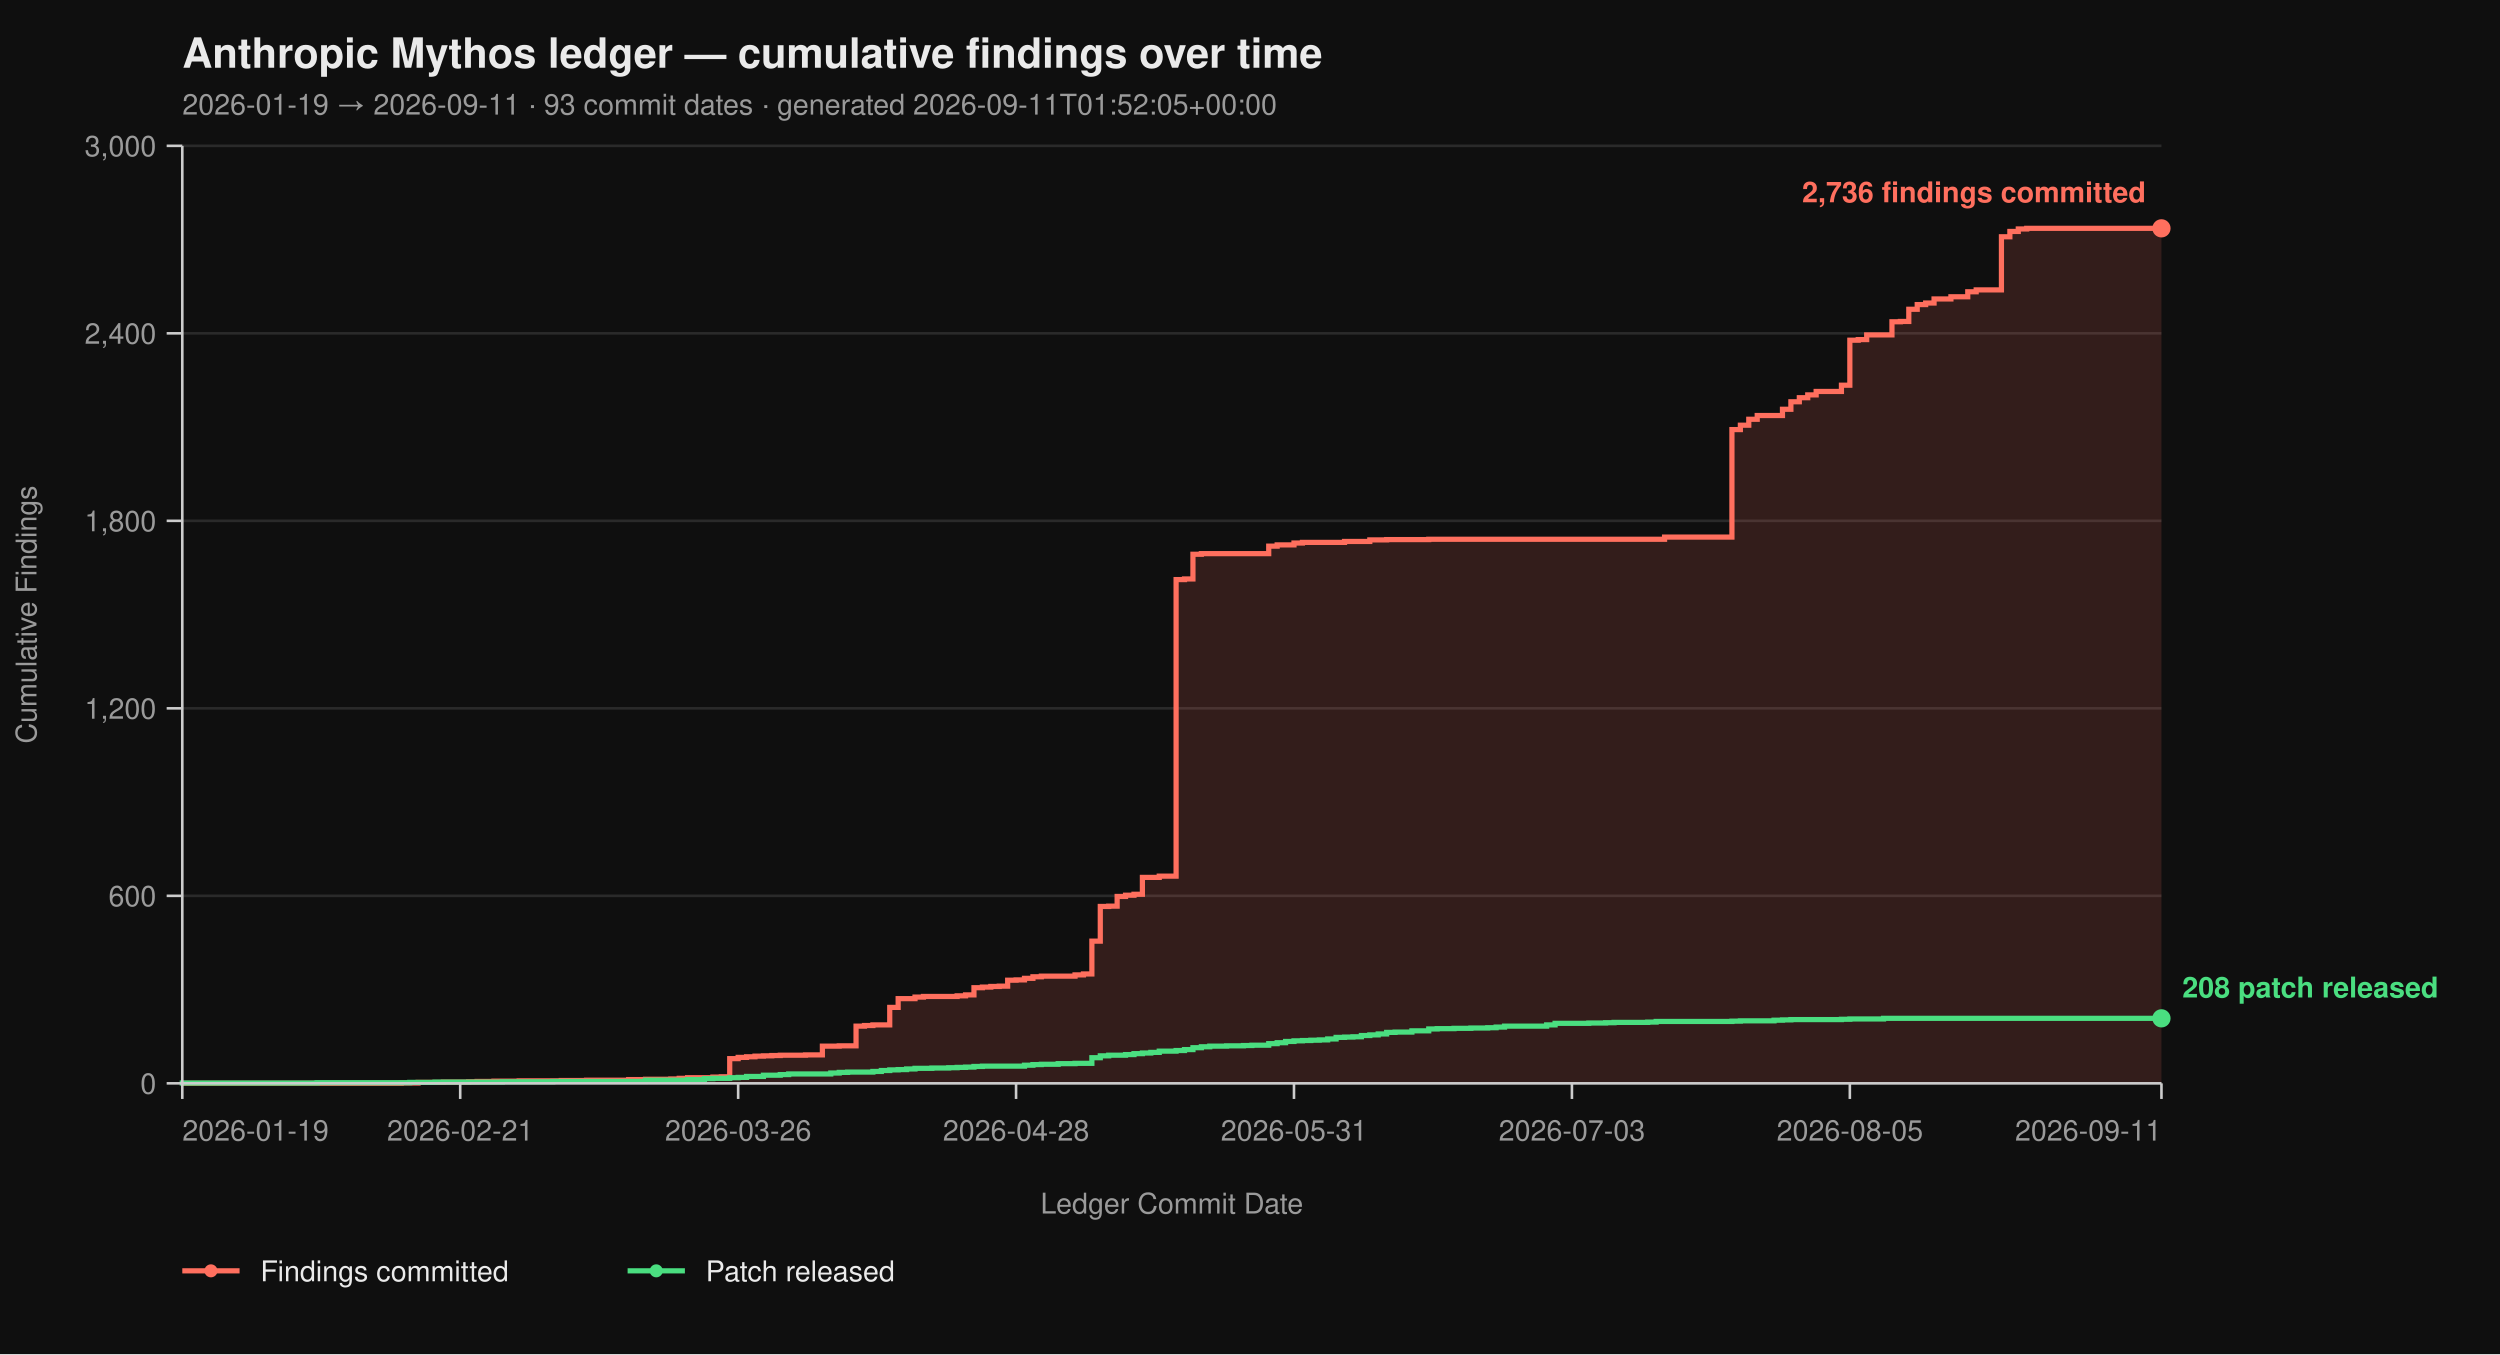
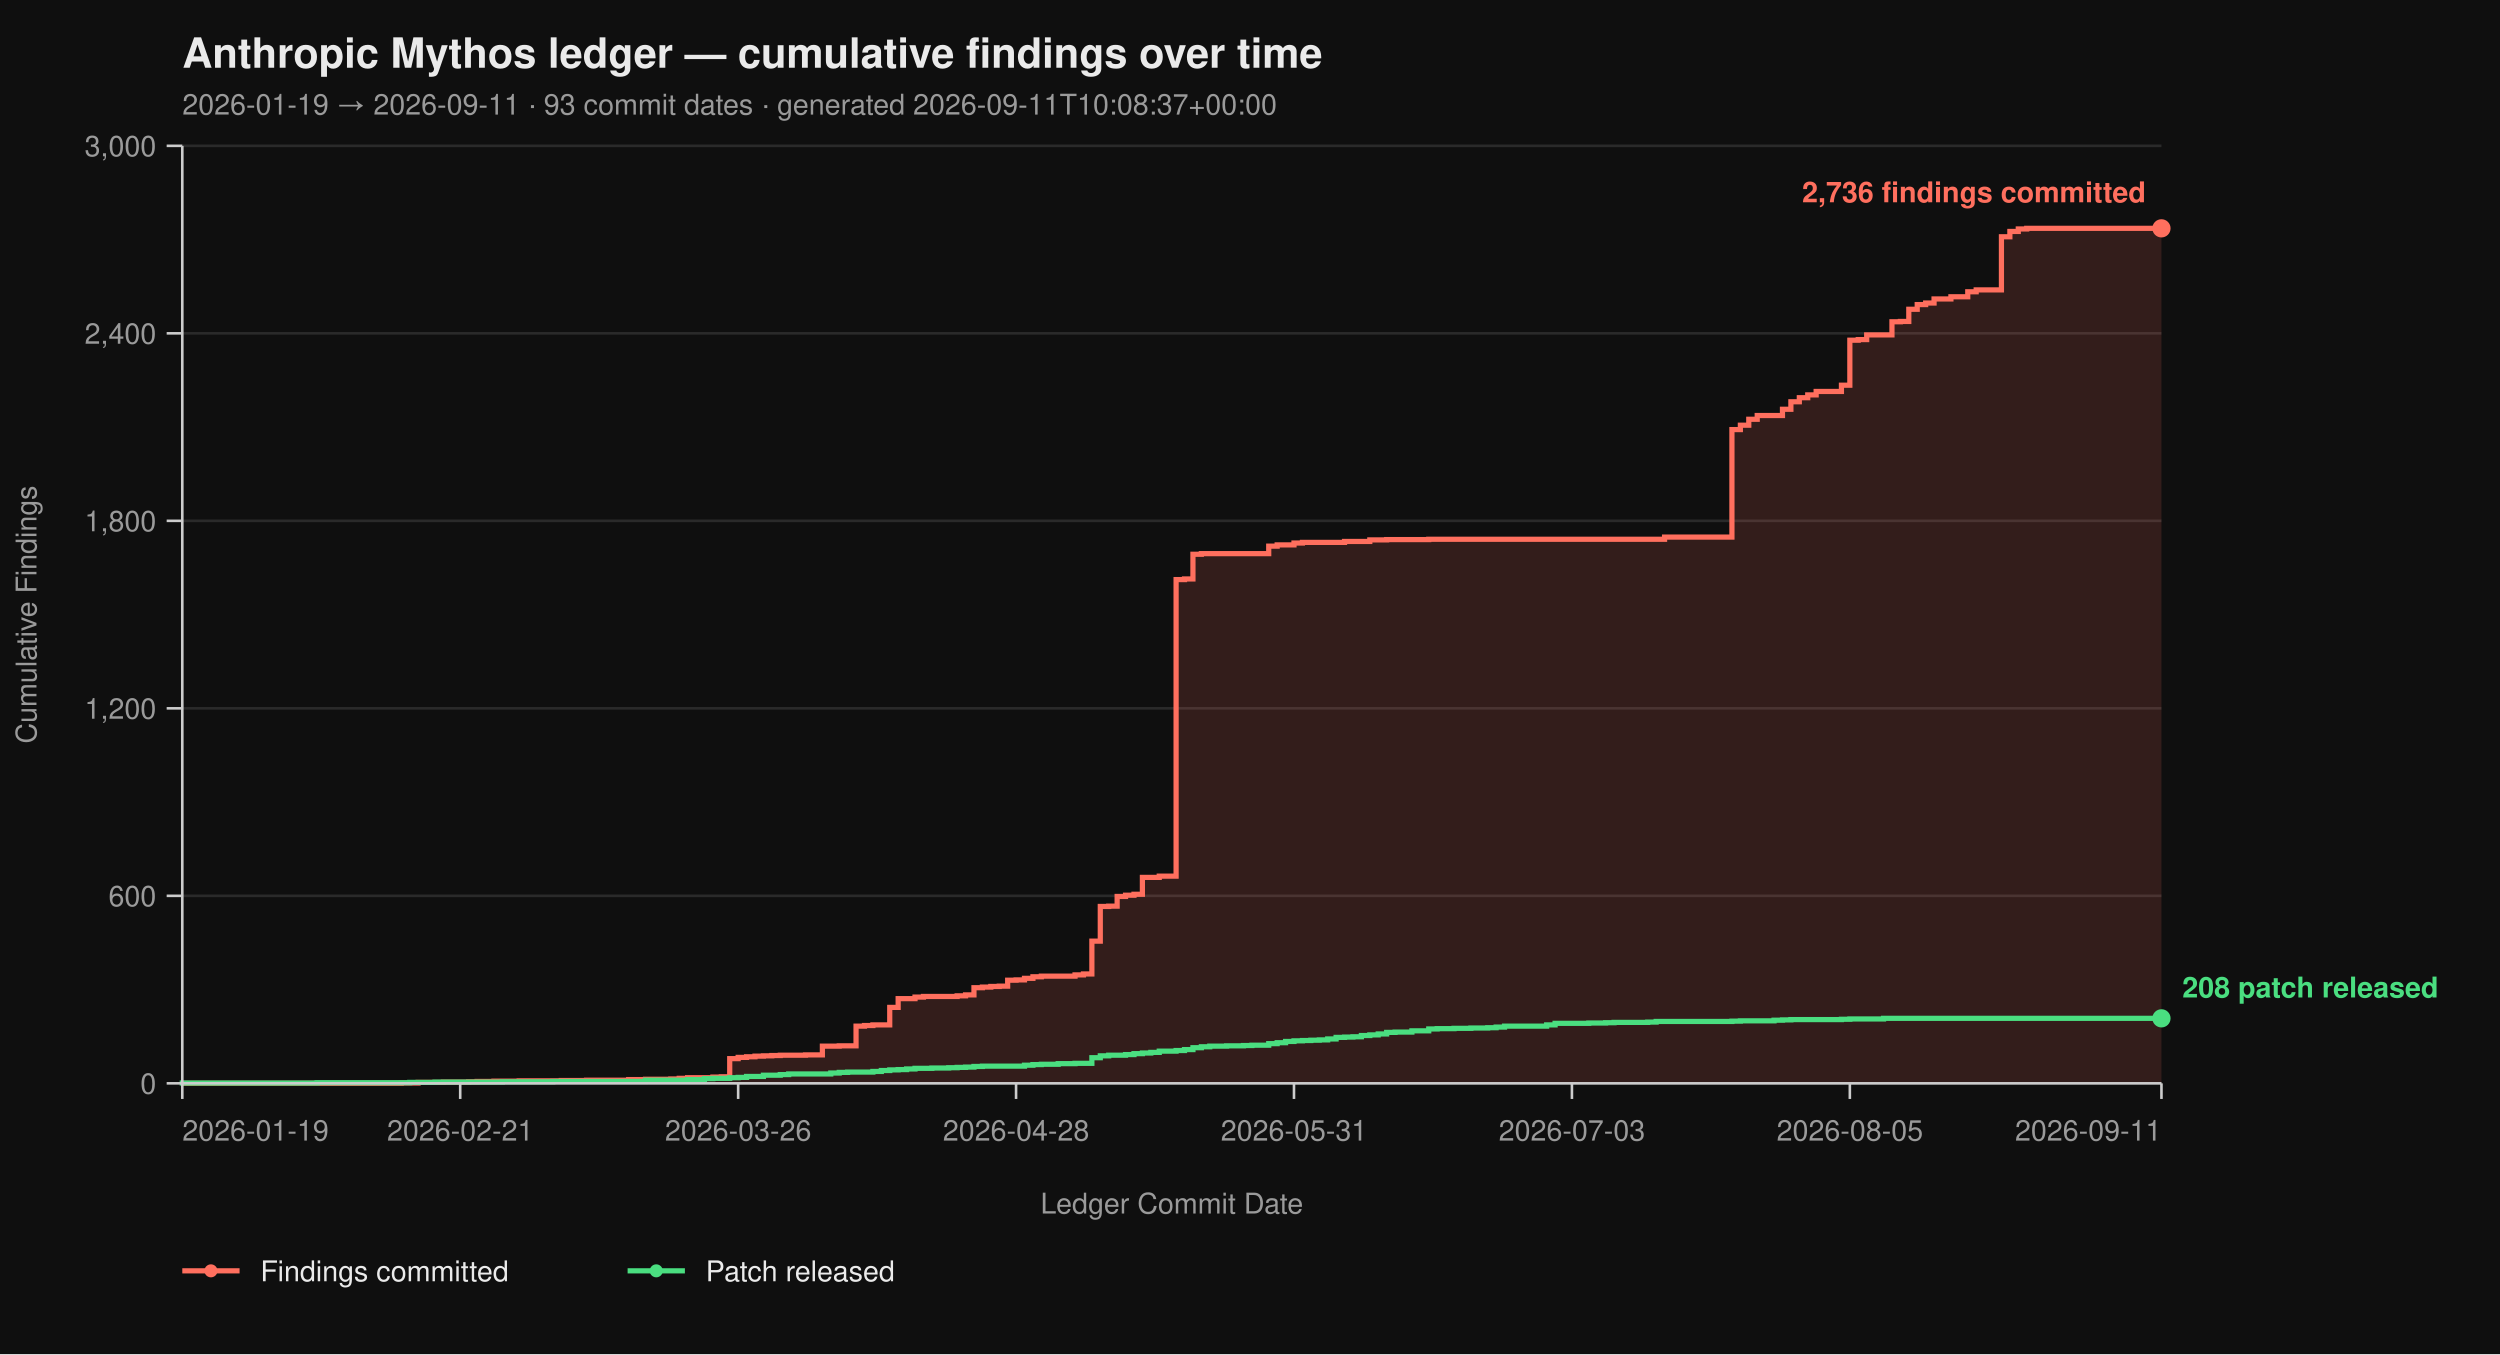
<svg xmlns="http://www.w3.org/2000/svg" viewBox="0 0 960 520" width="960" height="520" font-family="-apple-system, BlinkMacSystemFont, 'Segoe UI', Helvetica, Arial, sans-serif">
  <rect width="100%" height="100%" fill="#0f0f0f" />
  <text x="70" y="26" fill="#eaeaea" font-size="16" font-weight="700">Anthropic Mythos ledger — cumulative findings over time</text>
-   <text x="70" y="44" fill="#9a9a9a" font-size="11">2026-01-19 → 2026-09-11  ·  93 commit dates  ·  generated 2026-09-11T01:52:05+00:00</text>
+   <text x="70" y="44" fill="#9a9a9a" font-size="11">2026-01-19 → 2026-09-11  ·  93 commit dates  ·  generated 2026-09-11T10:08:37+00:00</text>
  <line x1="70" y1="416.00" x2="830" y2="416.00" stroke="#2a2a2a" stroke-width="1" />
  <line x1="70" y1="344.00" x2="830" y2="344.00" stroke="#2a2a2a" stroke-width="1" />
  <line x1="70" y1="272.00" x2="830" y2="272.00" stroke="#2a2a2a" stroke-width="1" />
  <line x1="70" y1="200.00" x2="830" y2="200.00" stroke="#2a2a2a" stroke-width="1" />
  <line x1="70" y1="128.00" x2="830" y2="128.00" stroke="#2a2a2a" stroke-width="1" />
  <line x1="70" y1="56.00" x2="830" y2="56.00" stroke="#2a2a2a" stroke-width="1" />
  <path d="M 70.00 416.00 L 154.09 416.00 L 154.09 415.88 L 160.55 415.88 L 160.55 415.64 L 170.26 415.64 L 170.26 415.52 L 179.96 415.52 L 179.96 415.40 L 183.19 415.40 L 183.19 415.28 L 189.66 415.28 L 189.66 415.16 L 199.36 415.16 L 199.36 415.04 L 215.53 415.04 L 215.53 414.92 L 225.23 414.92 L 225.23 414.80 L 241.40 414.80 L 241.40 414.56 L 247.87 414.56 L 247.87 414.44 L 257.57 414.44 L 257.57 414.32 L 260.81 414.32 L 260.81 414.08 L 264.04 414.08 L 264.04 413.84 L 273.74 413.84 L 273.74 413.60 L 276.98 413.60 L 276.98 413.48 L 280.21 413.48 L 280.21 406.52 L 283.45 406.52 L 283.45 406.04 L 286.68 406.04 L 286.68 405.80 L 289.91 405.80 L 289.91 405.56 L 293.15 405.56 L 293.15 405.44 L 296.38 405.44 L 296.38 405.32 L 299.62 405.32 L 299.62 405.20 L 309.32 405.20 L 309.32 405.08 L 315.79 405.08 L 315.79 401.72 L 322.26 401.72 L 322.26 401.60 L 328.72 401.60 L 328.72 394.04 L 331.96 394.04 L 331.96 393.80 L 335.19 393.80 L 335.19 393.56 L 341.66 393.56 L 341.66 386.84 L 344.89 386.84 L 344.89 383.48 L 351.36 383.48 L 351.36 382.88 L 354.60 382.88 L 354.60 382.64 L 367.53 382.64 L 367.53 382.40 L 370.77 382.40 L 370.77 382.04 L 374.00 382.04 L 374.00 379.28 L 377.23 379.28 L 377.23 379.04 L 380.47 379.04 L 380.47 378.80 L 383.70 378.80 L 383.70 378.68 L 386.94 378.68 L 386.94 376.40 L 390.17 376.40 L 390.17 376.28 L 393.40 376.28 L 393.40 375.68 L 396.64 375.68 L 396.64 375.08 L 399.87 375.08 L 399.87 374.84 L 412.81 374.84 L 412.81 374.36 L 416.04 374.36 L 416.04 374.00 L 419.28 374.00 L 419.28 361.40 L 422.51 361.40 L 422.51 348.08 L 425.74 348.08 L 425.74 347.96 L 428.98 347.96 L 428.98 344.24 L 432.21 344.24 L 432.21 343.76 L 435.45 343.76 L 435.45 343.40 L 438.68 343.40 L 438.68 336.92 L 445.15 336.92 L 445.15 336.44 L 451.62 336.44 L 451.62 222.56 L 454.85 222.56 L 454.85 222.32 L 458.09 222.32 L 458.09 212.84 L 461.32 212.84 L 461.32 212.60 L 487.19 212.60 L 487.19 209.72 L 490.43 209.72 L 490.43 209.24 L 496.89 209.24 L 496.89 208.52 L 500.13 208.52 L 500.13 208.28 L 516.30 208.28 L 516.30 207.92 L 526.00 207.92 L 526.00 207.32 L 532.47 207.32 L 532.47 207.20 L 548.64 207.20 L 548.64 207.08 L 639.19 207.08 L 639.19 206.24 L 665.06 206.24 L 665.06 164.96 L 668.30 164.96 L 668.30 163.28 L 671.53 163.28 L 671.53 161.00 L 674.77 161.00 L 674.77 159.56 L 684.47 159.56 L 684.47 157.16 L 687.70 157.16 L 687.70 154.28 L 690.94 154.28 L 690.94 152.72 L 694.17 152.72 L 694.17 151.64 L 697.40 151.64 L 697.40 150.32 L 707.11 150.32 L 707.11 147.92 L 710.34 147.92 L 710.34 130.64 L 713.57 130.64 L 713.57 130.40 L 716.81 130.40 L 716.81 128.60 L 726.51 128.60 L 726.51 123.56 L 729.74 123.56 L 729.74 123.44 L 732.98 123.44 L 732.98 118.76 L 736.21 118.76 L 736.21 116.96 L 739.45 116.96 L 739.45 116.36 L 742.68 116.36 L 742.68 114.80 L 749.15 114.80 L 749.15 113.96 L 755.62 113.96 L 755.62 112.04 L 758.85 112.04 L 758.85 111.32 L 768.55 111.32 L 768.55 90.92 L 771.79 90.92 L 771.79 88.88 L 775.02 88.88 L 775.02 87.92 L 778.26 87.92 L 778.26 87.68 L 830.00 87.68 L 830.00 416.00 Z" fill="#ff6f5e26" stroke="none" />
  <path d="M 70.00 416.00 L 154.09 416.00 L 154.09 415.88 L 160.55 415.88 L 160.55 415.64 L 170.26 415.64 L 170.26 415.52 L 179.96 415.52 L 179.96 415.40 L 183.19 415.40 L 183.19 415.28 L 189.66 415.28 L 189.66 415.16 L 199.36 415.16 L 199.36 415.04 L 215.53 415.04 L 215.53 414.92 L 225.23 414.92 L 225.23 414.80 L 241.40 414.80 L 241.40 414.56 L 247.87 414.56 L 247.87 414.44 L 257.57 414.44 L 257.57 414.32 L 260.81 414.32 L 260.81 414.08 L 264.04 414.08 L 264.04 413.84 L 273.74 413.84 L 273.74 413.60 L 276.98 413.60 L 276.98 413.48 L 280.21 413.48 L 280.21 406.52 L 283.45 406.52 L 283.45 406.04 L 286.68 406.04 L 286.68 405.80 L 289.91 405.80 L 289.91 405.56 L 293.15 405.56 L 293.15 405.44 L 296.38 405.44 L 296.38 405.32 L 299.62 405.32 L 299.62 405.20 L 309.32 405.20 L 309.32 405.08 L 315.79 405.08 L 315.79 401.72 L 322.26 401.72 L 322.26 401.60 L 328.72 401.60 L 328.72 394.04 L 331.96 394.04 L 331.96 393.80 L 335.19 393.80 L 335.19 393.56 L 341.66 393.56 L 341.66 386.84 L 344.89 386.84 L 344.89 383.48 L 351.36 383.48 L 351.36 382.88 L 354.60 382.88 L 354.60 382.64 L 367.53 382.64 L 367.53 382.40 L 370.77 382.40 L 370.77 382.04 L 374.00 382.04 L 374.00 379.28 L 377.23 379.28 L 377.23 379.04 L 380.47 379.04 L 380.47 378.80 L 383.70 378.80 L 383.70 378.68 L 386.94 378.68 L 386.94 376.40 L 390.17 376.40 L 390.17 376.28 L 393.40 376.28 L 393.40 375.68 L 396.64 375.68 L 396.64 375.08 L 399.87 375.08 L 399.87 374.84 L 412.81 374.84 L 412.81 374.36 L 416.04 374.36 L 416.04 374.00 L 419.28 374.00 L 419.28 361.40 L 422.51 361.40 L 422.51 348.08 L 425.74 348.08 L 425.74 347.96 L 428.98 347.96 L 428.98 344.24 L 432.21 344.24 L 432.21 343.76 L 435.45 343.76 L 435.45 343.40 L 438.68 343.40 L 438.68 336.92 L 445.15 336.92 L 445.15 336.44 L 451.62 336.44 L 451.62 222.56 L 454.85 222.56 L 454.85 222.32 L 458.09 222.32 L 458.09 212.84 L 461.32 212.84 L 461.32 212.60 L 487.19 212.60 L 487.19 209.72 L 490.43 209.72 L 490.43 209.24 L 496.89 209.24 L 496.89 208.52 L 500.13 208.52 L 500.13 208.28 L 516.30 208.28 L 516.30 207.92 L 526.00 207.92 L 526.00 207.32 L 532.47 207.32 L 532.47 207.20 L 548.64 207.20 L 548.64 207.08 L 639.19 207.08 L 639.19 206.24 L 665.06 206.24 L 665.06 164.96 L 668.30 164.96 L 668.30 163.28 L 671.53 163.28 L 671.53 161.00 L 674.77 161.00 L 674.77 159.56 L 684.47 159.56 L 684.47 157.16 L 687.70 157.16 L 687.70 154.28 L 690.94 154.28 L 690.94 152.72 L 694.17 152.72 L 694.17 151.64 L 697.40 151.64 L 697.40 150.32 L 707.11 150.32 L 707.11 147.92 L 710.34 147.92 L 710.34 130.64 L 713.57 130.64 L 713.57 130.40 L 716.81 130.40 L 716.81 128.60 L 726.51 128.60 L 726.51 123.56 L 729.74 123.56 L 729.74 123.44 L 732.98 123.44 L 732.98 118.76 L 736.21 118.76 L 736.21 116.96 L 739.45 116.96 L 739.45 116.36 L 742.68 116.36 L 742.68 114.80 L 749.15 114.80 L 749.15 113.96 L 755.62 113.96 L 755.62 112.04 L 758.85 112.04 L 758.85 111.32 L 768.55 111.32 L 768.55 90.92 L 771.79 90.92 L 771.79 88.88 L 775.02 88.88 L 775.02 87.92 L 778.26 87.92 L 778.26 87.68 L 830.00 87.68" fill="none" stroke="#ff6f5e" stroke-width="2" stroke-linejoin="miter" stroke-linecap="butt" />
  <path d="M 70.00 416.00 L 70.00 416.00 L 70.00 415.88 L 121.74 415.88 L 121.74 415.76 L 157.32 415.76 L 157.32 415.64 L 167.02 415.64 L 167.02 415.52 L 192.89 415.52 L 192.89 415.40 L 212.30 415.40 L 212.30 415.28 L 247.87 415.28 L 247.87 414.80 L 264.04 414.80 L 264.04 414.56 L 270.51 414.56 L 270.51 414.20 L 273.74 414.20 L 273.74 414.08 L 280.21 414.08 L 280.21 413.84 L 283.45 413.84 L 283.45 413.72 L 286.68 413.72 L 286.68 413.36 L 293.15 413.36 L 293.15 412.88 L 299.62 412.88 L 299.62 412.64 L 302.85 412.64 L 302.85 412.40 L 319.02 412.40 L 319.02 412.04 L 322.26 412.04 L 322.26 411.80 L 325.49 411.80 L 325.49 411.68 L 335.19 411.68 L 335.19 411.44 L 338.43 411.44 L 338.43 411.08 L 341.66 411.08 L 341.66 410.84 L 344.89 410.84 L 344.89 410.72 L 348.13 410.72 L 348.13 410.48 L 351.36 410.48 L 351.36 410.24 L 357.83 410.24 L 357.83 410.12 L 364.30 410.12 L 364.30 410.00 L 367.53 410.00 L 367.53 409.88 L 370.77 409.88 L 370.77 409.76 L 374.00 409.76 L 374.00 409.52 L 377.23 409.52 L 377.23 409.40 L 393.40 409.40 L 393.40 409.04 L 396.64 409.04 L 396.64 408.80 L 399.87 408.80 L 399.87 408.68 L 406.34 408.68 L 406.34 408.44 L 412.81 408.44 L 412.81 408.32 L 419.28 408.32 L 419.28 406.16 L 422.51 406.16 L 422.51 405.44 L 425.74 405.44 L 425.74 405.20 L 432.21 405.20 L 432.21 404.96 L 435.45 404.96 L 435.45 404.60 L 438.68 404.60 L 438.68 404.36 L 441.91 404.36 L 441.91 404.12 L 445.15 404.12 L 445.15 403.64 L 451.62 403.64 L 451.62 403.40 L 454.85 403.40 L 454.85 403.04 L 458.09 403.04 L 458.09 402.32 L 461.32 402.32 L 461.32 401.96 L 464.55 401.96 L 464.55 401.72 L 471.02 401.72 L 471.02 401.60 L 477.49 401.60 L 477.49 401.48 L 480.72 401.48 L 480.72 401.36 L 487.19 401.36 L 487.19 400.76 L 490.43 400.76 L 490.43 400.40 L 493.66 400.40 L 493.66 399.92 L 496.89 399.92 L 496.89 399.68 L 500.13 399.68 L 500.13 399.56 L 503.36 399.56 L 503.36 399.44 L 506.60 399.44 L 506.60 399.32 L 509.83 399.32 L 509.83 398.96 L 513.06 398.96 L 513.06 398.36 L 516.30 398.36 L 516.30 398.24 L 519.53 398.24 L 519.53 398.12 L 522.77 398.12 L 522.77 397.64 L 526.00 397.64 L 526.00 397.40 L 529.23 397.40 L 529.23 397.04 L 532.47 397.04 L 532.47 396.44 L 535.70 396.44 L 535.70 396.32 L 542.17 396.32 L 542.17 395.84 L 548.64 395.84 L 548.64 395.12 L 551.87 395.12 L 551.87 395.00 L 558.34 395.00 L 558.34 394.88 L 564.81 394.88 L 564.81 394.76 L 571.28 394.76 L 571.28 394.64 L 574.51 394.64 L 574.51 394.40 L 577.74 394.40 L 577.74 394.04 L 593.91 394.04 L 593.91 393.56 L 597.15 393.56 L 597.15 392.96 L 610.09 392.96 L 610.09 392.84 L 616.55 392.84 L 616.55 392.72 L 619.79 392.72 L 619.79 392.60 L 632.72 392.60 L 632.72 392.48 L 635.96 392.48 L 635.96 392.24 L 665.06 392.24 L 665.06 392.12 L 668.30 392.12 L 668.30 392.00 L 681.23 392.00 L 681.23 391.76 L 684.47 391.76 L 684.47 391.64 L 687.70 391.64 L 687.70 391.52 L 707.11 391.52 L 707.11 391.40 L 710.34 391.40 L 710.34 391.28 L 723.28 391.28 L 723.28 391.04 L 830.00 391.04" fill="none" stroke="#4ade80" stroke-width="2" stroke-linejoin="miter" stroke-linecap="butt" />
  <line x1="70" y1="56" x2="70" y2="416" stroke="#cccccc" stroke-width="1" />
  <line x1="70" y1="416" x2="830" y2="416" stroke="#cccccc" stroke-width="1" />
  <line x1="64" y1="416.00" x2="70" y2="416.00" stroke="#cccccc" stroke-width="1" />
  <line x1="64" y1="344.00" x2="70" y2="344.00" stroke="#cccccc" stroke-width="1" />
  <line x1="64" y1="272.00" x2="70" y2="272.00" stroke="#cccccc" stroke-width="1" />
  <line x1="64" y1="200.00" x2="70" y2="200.00" stroke="#cccccc" stroke-width="1" />
  <line x1="64" y1="128.00" x2="70" y2="128.00" stroke="#cccccc" stroke-width="1" />
  <line x1="64" y1="56.00" x2="70" y2="56.00" stroke="#cccccc" stroke-width="1" />
  <text x="60" y="420.00" text-anchor="end" fill="#9a9a9a" font-size="11">0</text>
  <text x="60" y="348.00" text-anchor="end" fill="#9a9a9a" font-size="11">600</text>
  <text x="60" y="276.00" text-anchor="end" fill="#9a9a9a" font-size="11">1,200</text>
  <text x="60" y="204.00" text-anchor="end" fill="#9a9a9a" font-size="11">1,800</text>
  <text x="60" y="132.00" text-anchor="end" fill="#9a9a9a" font-size="11">2,400</text>
  <text x="60" y="60.00" text-anchor="end" fill="#9a9a9a" font-size="11">3,000</text>
  <text x="14" y="236.00" fill="#9a9a9a" font-size="11" transform="rotate(-90 14 236.00)" text-anchor="middle">Cumulative Findings</text>
  <line x1="70.00" y1="416" x2="70.00" y2="422" stroke="#cccccc" stroke-width="1" />
  <line x1="176.72" y1="416" x2="176.72" y2="422" stroke="#cccccc" stroke-width="1" />
  <line x1="283.45" y1="416" x2="283.45" y2="422" stroke="#cccccc" stroke-width="1" />
  <line x1="390.17" y1="416" x2="390.17" y2="422" stroke="#cccccc" stroke-width="1" />
  <line x1="496.89" y1="416" x2="496.89" y2="422" stroke="#cccccc" stroke-width="1" />
  <line x1="603.62" y1="416" x2="603.62" y2="422" stroke="#cccccc" stroke-width="1" />
  <line x1="710.34" y1="416" x2="710.34" y2="422" stroke="#cccccc" stroke-width="1" />
  <line x1="830.00" y1="416" x2="830.00" y2="422" stroke="#cccccc" stroke-width="1" />
  <text x="70.00" y="438" text-anchor="start" fill="#9a9a9a" font-size="11">2026-01-19</text>
  <text x="176.72" y="438" text-anchor="middle" fill="#9a9a9a" font-size="11">2026-02-21</text>
  <text x="283.45" y="438" text-anchor="middle" fill="#9a9a9a" font-size="11">2026-03-26</text>
  <text x="390.17" y="438" text-anchor="middle" fill="#9a9a9a" font-size="11">2026-04-28</text>
  <text x="496.89" y="438" text-anchor="middle" fill="#9a9a9a" font-size="11">2026-05-31</text>
  <text x="603.62" y="438" text-anchor="middle" fill="#9a9a9a" font-size="11">2026-07-03</text>
  <text x="710.34" y="438" text-anchor="middle" fill="#9a9a9a" font-size="11">2026-08-05</text>
  <text x="830.00" y="438" text-anchor="end" fill="#9a9a9a" font-size="11">2026-09-11</text>
  <text x="450.00" y="466" fill="#9a9a9a" font-size="11" text-anchor="middle">Ledger Commit Date</text>
  <circle cx="830.00" cy="87.68" r="3.5" fill="#ff6f5e" />
  <text x="824.00" y="77.68" text-anchor="end" fill="#ff6f5e" font-size="11" font-weight="600">2,736 findings committed</text>
  <circle cx="830.00" cy="391.04" r="3.5" fill="#4ade80" />
  <text x="838.00" y="383.04" text-anchor="start" fill="#4ade80" font-size="11" font-weight="600">208 patch released</text>
  <line x1="70" y1="488" x2="92" y2="488" stroke="#ff6f5e" stroke-width="2" />
  <circle cx="81" cy="488" r="2.5" fill="#ff6f5e" />
  <text x="100" y="492" fill="#eaeaea" font-size="11">Findings committed</text>
  <line x1="241.0" y1="488" x2="263.0" y2="488" stroke="#4ade80" stroke-width="2" />
  <circle cx="252.0" cy="488" r="2.5" fill="#4ade80" />
  <text x="271.0" y="492" fill="#eaeaea" font-size="11">Patch released</text>
</svg>
